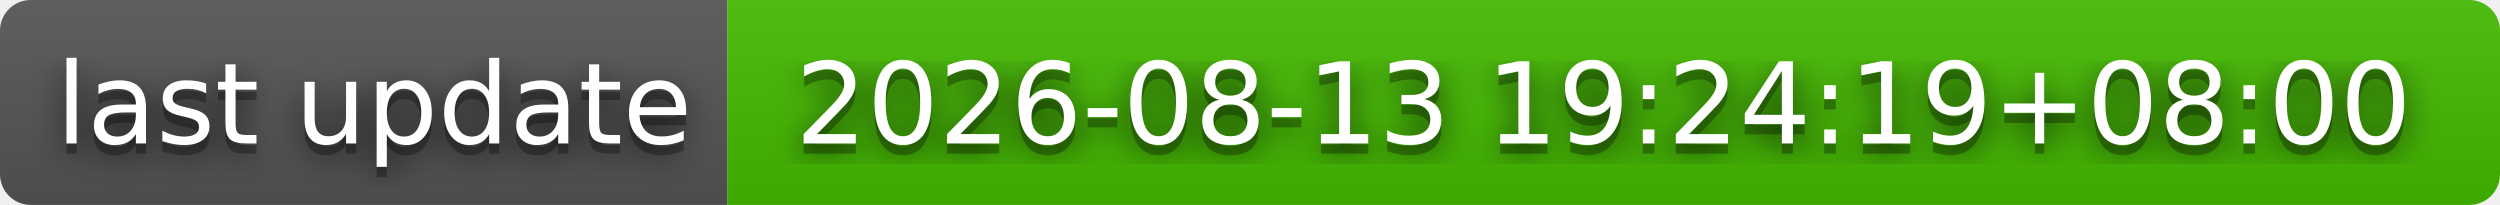
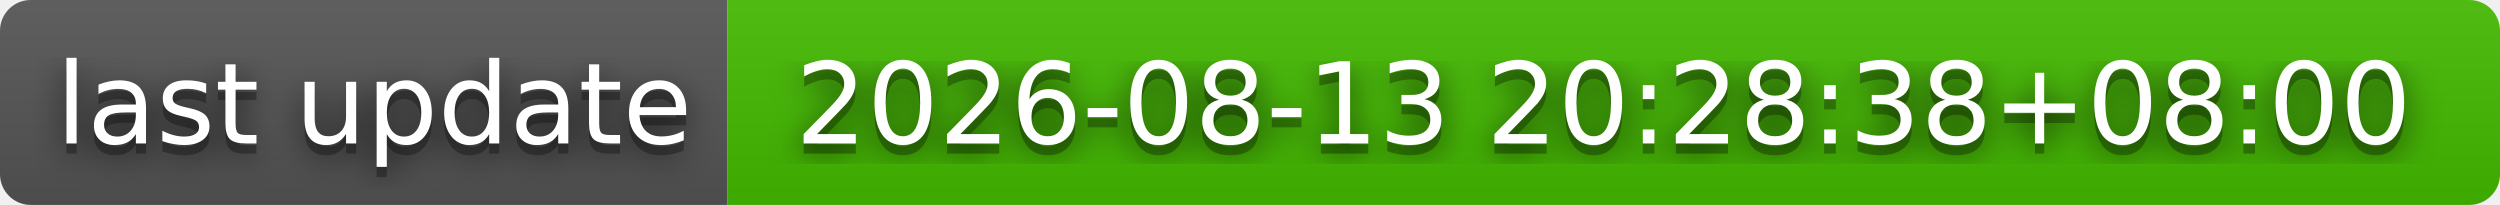
- <svg xmlns="http://www.w3.org/2000/svg" width="244" height="20" role="img" aria-label="last update: 2026-08-13 19:24:19+08:00">
+ <svg xmlns="http://www.w3.org/2000/svg" width="244" height="20" role="img" aria-label="last update: 2026-08-13 20:28:38+08:00">
  <filter id="blur">
    <feGaussianBlur stdDeviation="16" />
  </filter>
  <linearGradient id="s" x2="0" y2="100%">
    <stop offset="0" stop-color="#bbb" stop-opacity=".1" />
    <stop offset="1" stop-opacity=".1" />
  </linearGradient>
  <clipPath id="r">
    <rect width="244" height="20" rx="3" />
  </clipPath>
  <g clip-path="url(#r)">
    <rect width="71" height="20" fill="#555" />
    <rect x="71" width="173" height="20" fill="#4b0" />
    <rect width="244" height="20" fill="url(#s)" />
  </g>
  <g fill="#fff" text-anchor="middle" font-family="Verdana,Geneva,DejaVu Sans,sans-serif" text-rendering="geometricPrecision" font-size="110">
    <g transform="scale(.1)">
      <g aria-hidden="true" fill="#010101">
        <text x="365" y="150" fill-opacity=".8" filter="url(#blur)" textLength="610">last update</text>
        <text x="365" y="150" fill-opacity=".3" textLength="610">last update</text>
      </g>
      <text x="365" y="140" textLength="610">last update</text>
    </g>
    <g transform="scale(.1)">
      <g aria-hidden="true" fill="#010101">
-         <text x="1565" y="150" fill-opacity=".8" filter="url(#blur)" textLength="1630">2026-08-13 19:24:19+08:00</text>
-         <text x="1565" y="150" fill-opacity=".3" textLength="1630">2026-08-13 19:24:19+08:00</text>
+         <text x="1565" y="150" fill-opacity=".8" filter="url(#blur)" textLength="1630">2026-08-13 20:28:38+08:00</text>
+         <text x="1565" y="150" fill-opacity=".3" textLength="1630">2026-08-13 20:28:38+08:00</text>
      </g>
-       <text x="1565" y="140" textLength="1630">2026-08-13 19:24:19+08:00</text>
+       <text x="1565" y="140" textLength="1630">2026-08-13 20:28:38+08:00</text>
    </g>
  </g>
</svg>
